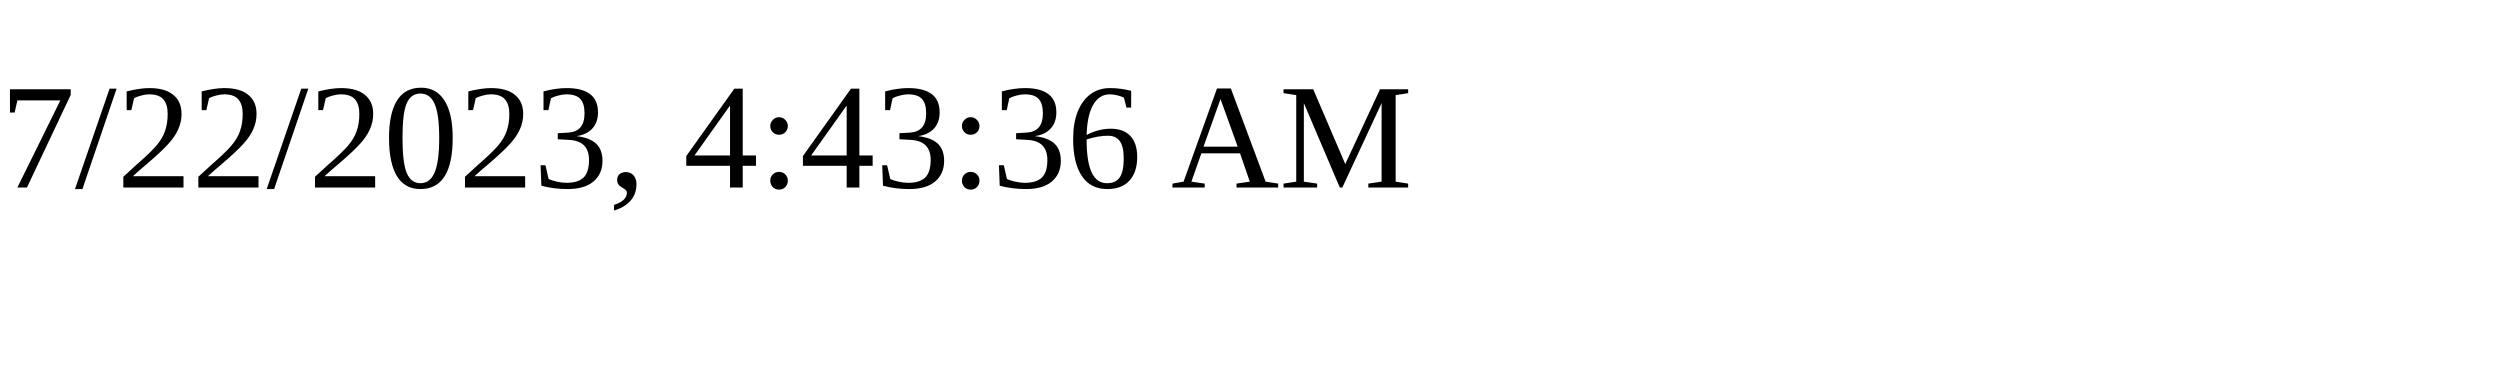
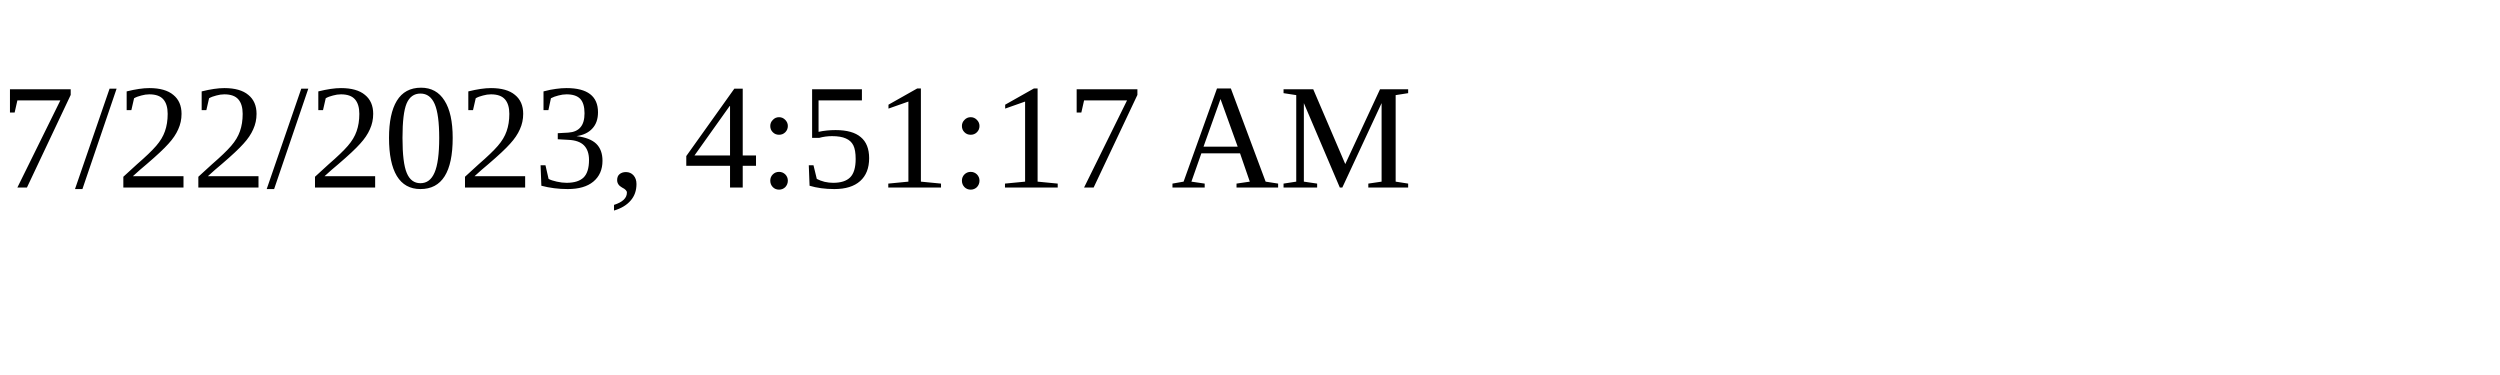
<svg xmlns="http://www.w3.org/2000/svg" height="30" width="200">
-   <text x="0" y="15">7/22/2023, 4:43:36 AM</text>
+   <text x="0" y="15">7/22/2023, 4:51:17 AM</text>
</svg>
